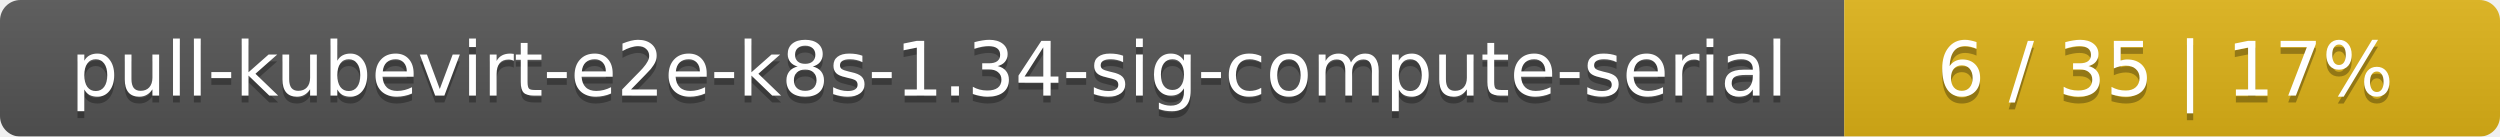
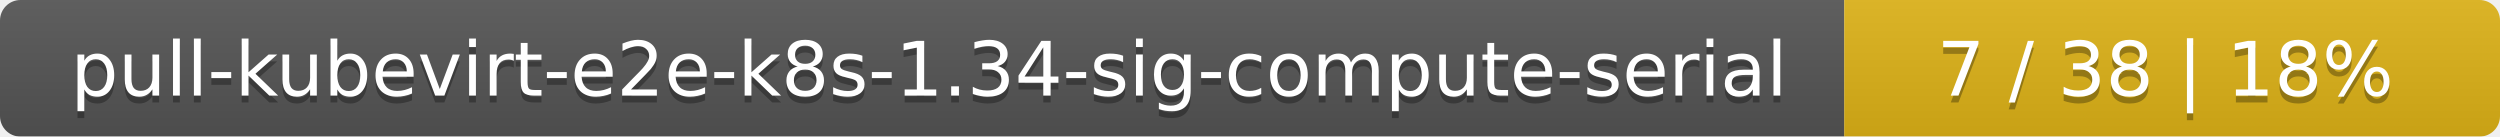
<svg xmlns="http://www.w3.org/2000/svg" width="366" height="20">
  <linearGradient id="smooth" x2="0" y2="100%">
    <stop offset="0" stop-color="#bbb" stop-opacity=".1" />
    <stop offset="1" stop-opacity=".1" />
  </linearGradient>
  <mask id="round">
    <rect width="366" height="20" rx="3" fill="#fff" />
  </mask>
  <g mask="url(#round)">
    <rect width="270" height="20" fill="#555" />
    <rect x="270" width="96" height="20" fill="#dfb317" />
    <rect width="366" height="20" fill="url(#smooth)" />
  </g>
  <g fill="#fff" text-anchor="middle" font-family="DejaVu Sans,Verdana,Geneva,sans-serif" font-size="11">
    <text x="136" y="15" fill="#010101" fill-opacity=".3">pull-kubevirt-e2e-k8s-1.34-sig-compute-serial</text>
    <text x="136" y="14">pull-kubevirt-e2e-k8s-1.34-sig-compute-serial</text>
-     <text x="317" y="15" fill="#010101" fill-opacity=".3">6 / 35    |    17%</text>
-     <text x="317" y="14">6 / 35    |    17%</text>
+     <text x="317" y="15" fill="#010101" fill-opacity=".3">7 / 38    |    18%</text>
+     <text x="317" y="14">7 / 38    |    18%</text>
  </g>
</svg>
